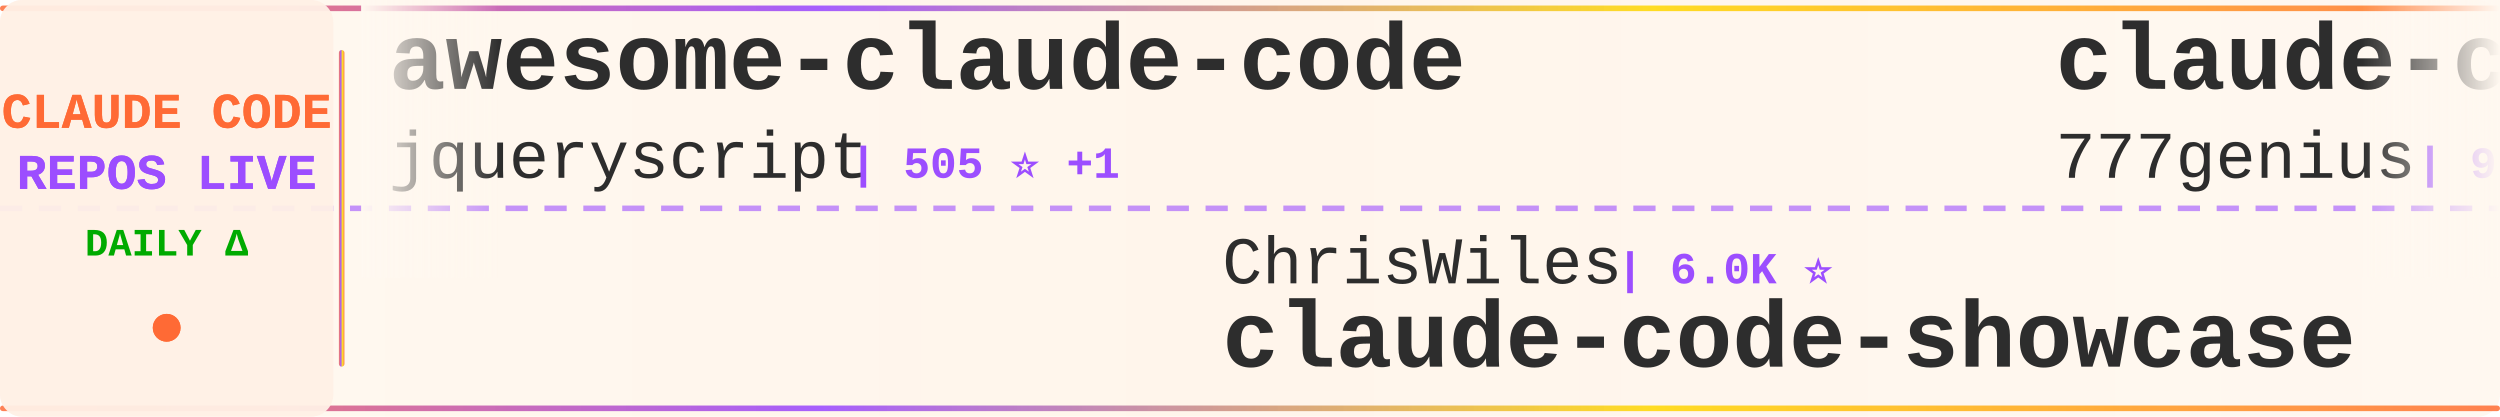
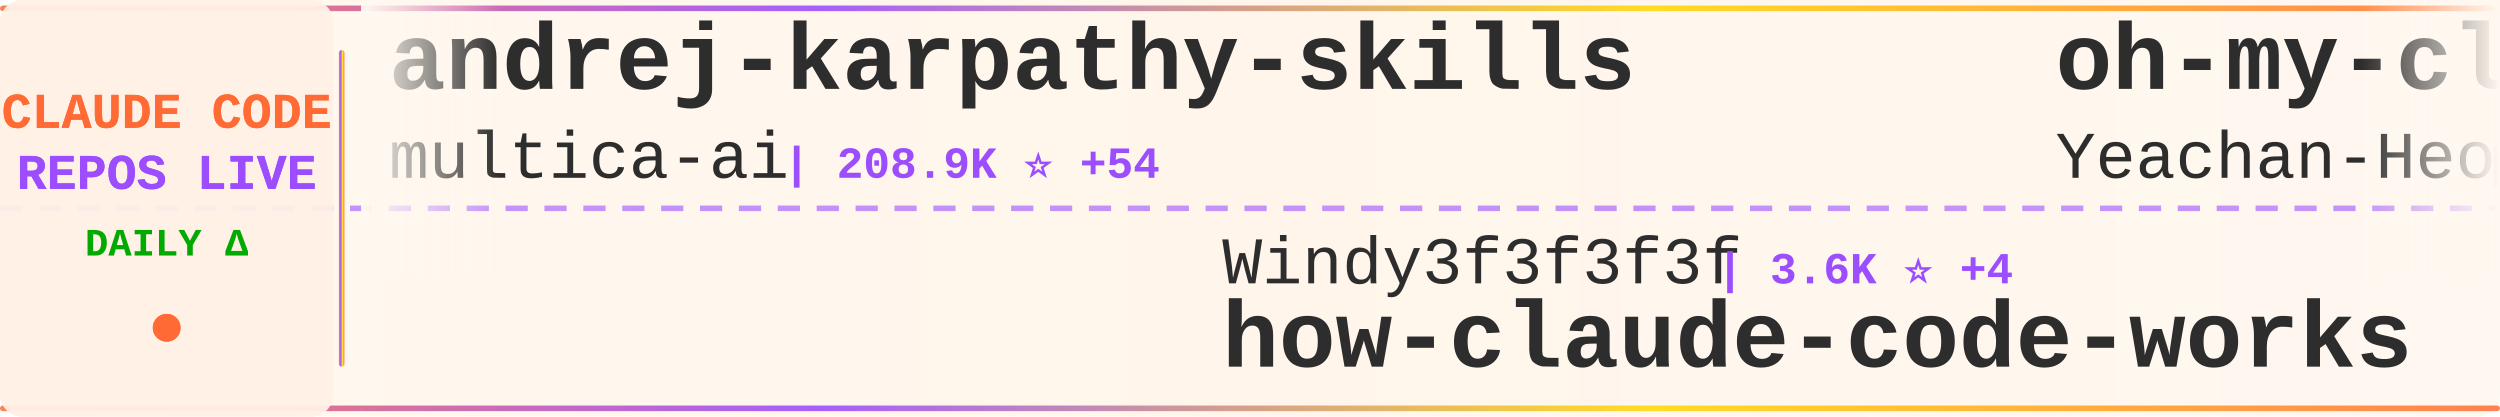
<svg xmlns="http://www.w3.org/2000/svg" width="900" height="150">
  <defs>
    <linearGradient id="tickerBg" x1="0%" y1="0%" x2="100%" y2="0%">
      <stop offset="0%" style="stop-color:#fff8f0;stop-opacity:0.98" />
      <stop offset="50%" style="stop-color:#fff5eb;stop-opacity:1" />
      <stop offset="100%" style="stop-color:#fff8f0;stop-opacity:0.98" />
    </linearGradient>
    <linearGradient id="borderGrad" x1="0%" y1="0%" x2="100%" y2="0%">
      <stop offset="0%" style="stop-color:#FF6B35;stop-opacity:0.85">
        <animate attributeName="stop-opacity" values="0.85;1;0.85" dur="2s" repeatCount="indefinite" />
      </stop>
      <stop offset="33%" style="stop-color:#9C4EFF;stop-opacity:0.9">
        <animate attributeName="stop-opacity" values="0.9;1;0.9" dur="2.2s" repeatCount="indefinite" />
      </stop>
      <stop offset="66%" style="stop-color:#FFD700;stop-opacity:0.85">
        <animate attributeName="stop-opacity" values="0.85;1;0.85" dur="1.8s" repeatCount="indefinite" />
      </stop>
      <stop offset="100%" style="stop-color:#FF6B35;stop-opacity:0.85">
        <animate attributeName="stop-opacity" values="0.85;1;0.85" dur="2s" repeatCount="indefinite" />
      </stop>
    </linearGradient>
    <filter id="textGlow">
      <feGaussianBlur stdDeviation="0.15" result="coloredBlur" />
      <feMerge>
        <feMergeNode in="coloredBlur" />
        <feMergeNode in="SourceGraphic" />
      </feMerge>
    </filter>
    <filter id="metricGlow">
      <feGaussianBlur stdDeviation="0.2" result="coloredBlur" />
      <feMerge>
        <feMergeNode in="coloredBlur" />
        <feMergeNode in="SourceGraphic" />
      </feMerge>
    </filter>
    <linearGradient id="leftFade" x1="0%" y1="0%" x2="100%" y2="0%">
      <stop offset="0%" style="stop-color:#fff8f0;stop-opacity:1" />
      <stop offset="100%" style="stop-color:#fff8f0;stop-opacity:0" />
    </linearGradient>
    <linearGradient id="rightFade" x1="0%" y1="0%" x2="100%" y2="0%">
      <stop offset="0%" style="stop-color:#fff8f0;stop-opacity:0" />
      <stop offset="100%" style="stop-color:#fff8f0;stop-opacity:1" />
    </linearGradient>
  </defs>
  <rect width="900" height="150" fill="url(#tickerBg)" rx="8" />
  <rect x="0" y="2" width="900" height="2" fill="url(#borderGrad)" rx="1" />
  <rect x="0" y="146" width="900" height="2" fill="url(#borderGrad)" rx="1" />
  <line x1="0" y1="75" x2="900" y2="75" stroke="#9C4EFF" stroke-width="2" stroke-dasharray="8 6" opacity="0.6" />
  <rect x="0" y="0" width="120" height="150" fill="#fff0e6" opacity="0.95" rx="8" />
  <text x="60" y="46" font-family="'Courier New', monospace" font-size="18" font-weight="bold" fill="#FF6B35" text-anchor="middle" filter="url(#textGlow)">
    CLAUDE CODE
  </text>
  <text x="60" y="68" font-family="'Courier New', monospace" font-size="18" font-weight="bold" fill="#9C4EFF" text-anchor="middle" filter="url(#textGlow)">
    REPOS LIVE
  </text>
  <text x="60" y="92" font-family="'Courier New', monospace" font-size="14" font-weight="bold" fill="#00aa00" text-anchor="middle">
    DAILY Δ
  </text>
  <circle cx="60" cy="118" r="5" fill="#FF6B35" filter="url(#metricGlow)">
    <animate attributeName="r" values="4;6;4" dur="1.5s" repeatCount="indefinite" />
    <animate attributeName="opacity" values="0.6;1;0.6" dur="1.5s" repeatCount="indefinite" />
  </circle>
  <rect x="122" y="18" width="2" height="114" fill="url(#borderGrad)" rx="1" />
  <clipPath id="tickerClip">
    <rect x="130" y="0" width="770" height="150" />
  </clipPath>
  <g clip-path="url(#tickerClip)">
    <g id="tickerItems">
      <animateTransform attributeName="transform" attributeType="XML" type="translate" from="0 0" to="-3000 0" dur="54s" repeatCount="indefinite" />
      <g transform="translate(0, 0)">
-         <text x="140" y="32" font-family="'Courier New', monospace" font-size="34" font-weight="bold" fill="#2d2d2d">awesome-claude-code</text>
-         <text x="140" y="64" font-family="'Courier New', monospace" font-size="24" font-weight="normal" fill="#2d2d2d" opacity="1.0">jqueryscript</text>
-         <text x="306" y="64" font-family="'Courier New', monospace" font-size="16" font-weight="bold" fill="#9C4EFF"> | 505 ⭐ +1</text>
+         <text x="140" y="32" font-family="'Courier New', monospace" font-size="34" font-weight="bold" fill="#2d2d2d">andrej-karpathy-skills</text>
+         <text x="140" y="64" font-family="'Courier New', monospace" font-size="24" font-weight="normal" fill="#2d2d2d" opacity="1.0">multica-ai</text>
+         <text x="282" y="64" font-family="'Courier New', monospace" font-size="16" font-weight="bold" fill="#9C4EFF"> | 208.9K ⭐ +54</text>
      </g>
      <g transform="translate(300, 0)">
-         <text x="140" y="102" font-family="'Courier New', monospace" font-size="24" font-weight="normal" fill="#2d2d2d" opacity="1.0">ChrisWiles</text>
-         <text x="282" y="102" font-family="'Courier New', monospace" font-size="16" font-weight="bold" fill="#9C4EFF"> | 6.0K ⭐</text>
-         <text x="140" y="132" font-family="'Courier New', monospace" font-size="34" font-weight="bold" fill="#2d2d2d">claude-code-showcase</text>
+         <text x="140" y="102" font-family="'Courier New', monospace" font-size="24" font-weight="normal" fill="#2d2d2d" opacity="1.0">Windy3f3f3f3f</text>
+         <text x="318" y="102" font-family="'Courier New', monospace" font-size="16" font-weight="bold" fill="#9C4EFF"> | 3.6K ⭐ +4</text>
+         <text x="140" y="132" font-family="'Courier New', monospace" font-size="34" font-weight="bold" fill="#2d2d2d">how-claude-code-works</text>
      </g>
      <g transform="translate(600, 0)">
-         <text x="140" y="32" font-family="'Courier New', monospace" font-size="34" font-weight="bold" fill="#2d2d2d">claude-code-source-code</text>
-         <text x="140" y="64" font-family="'Courier New', monospace" font-size="24" font-weight="normal" fill="#2d2d2d" opacity="1.0">777genius</text>
-         <text x="270" y="64" font-family="'Courier New', monospace" font-size="16" font-weight="bold" fill="#9C4EFF"> | 930 ⭐ +1</text>
+         <text x="140" y="32" font-family="'Courier New', monospace" font-size="34" font-weight="bold" fill="#2d2d2d">oh-my-claudecode</text>
+         <text x="140" y="64" font-family="'Courier New', monospace" font-size="24" font-weight="normal" fill="#2d2d2d" opacity="1.0">Yeachan-Heo</text>
+         <text x="294" y="64" font-family="'Courier New', monospace" font-size="16" font-weight="bold" fill="#9C4EFF"> | 38.9K ⭐ +3</text>
      </g>
      <g transform="translate(900, 0)">
-         <text x="140" y="102" font-family="'Courier New', monospace" font-size="24" font-weight="normal" fill="#2d2d2d" opacity="1.0">pedrohcgs</text>
-         <text x="270" y="102" font-family="'Courier New', monospace" font-size="16" font-weight="bold" fill="#9C4EFF"> | 1.5K ⭐</text>
-         <text x="140" y="132" font-family="'Courier New', monospace" font-size="34" font-weight="bold" fill="#2d2d2d">claude-code-my-workflow</text>
-       </g>
-       <g transform="translate(1200, 0)">
-         <text x="140" y="32" font-family="'Courier New', monospace" font-size="34" font-weight="bold" fill="#2d2d2d">claude-code-tudou</text>
-         <text x="140" y="64" font-family="'Courier New', monospace" font-size="24" font-weight="normal" fill="#2d2d2d" opacity="1.0">AICoderTudou</text>
-         <text x="306" y="64" font-family="'Courier New', monospace" font-size="16" font-weight="bold" fill="#9C4EFF"> | 495 ⭐</text>
-       </g>
-       <g transform="translate(1500, 0)">
        <text x="140" y="102" font-family="'Courier New', monospace" font-size="24" font-weight="normal" fill="#2d2d2d" opacity="1.0">Yuyz0112</text>
        <text x="258" y="102" font-family="'Courier New', monospace" font-size="16" font-weight="bold" fill="#9C4EFF"> | 2.4K ⭐</text>
        <text x="140" y="132" font-family="'Courier New', monospace" font-size="34" font-weight="bold" fill="#2d2d2d">claude-code-reverse</text>
      </g>
+       <g transform="translate(1200, 0)">
+         <text x="140" y="32" font-family="'Courier New', monospace" font-size="34" font-weight="bold" fill="#2d2d2d">claude-code-rust</text>
+         <text x="140" y="64" font-family="'Courier New', monospace" font-size="24" font-weight="normal" fill="#2d2d2d" opacity="1.0">lorryjovens-hub</text>
+         <text x="342" y="64" font-family="'Courier New', monospace" font-size="16" font-weight="bold" fill="#9C4EFF"> | 1.7K ⭐</text>
+       </g>
+       <g transform="translate(1500, 0)">
+         <text x="140" y="102" font-family="'Courier New', monospace" font-size="24" font-weight="normal" fill="#2d2d2d" opacity="1.0">anthropics</text>
+         <text x="282" y="102" font-family="'Courier New', monospace" font-size="16" font-weight="bold" fill="#9C4EFF"> | 962 ⭐ +1</text>
+         <text x="140" y="132" font-family="'Courier New', monospace" font-size="34" font-weight="bold" fill="#2d2d2d">claude-code-base-action</text>
+       </g>
      <g transform="translate(1800, 0)">
-         <text x="140" y="32" font-family="'Courier New', monospace" font-size="34" font-weight="bold" fill="#2d2d2d">claude-code-webui</text>
-         <text x="140" y="64" font-family="'Courier New', monospace" font-size="24" font-weight="normal" fill="#2d2d2d" opacity="1.0">sugyan</text>
-         <text x="234" y="64" font-family="'Courier New', monospace" font-size="16" font-weight="bold" fill="#9C4EFF"> | 1.1K ⭐</text>
+         <text x="140" y="32" font-family="'Courier New', monospace" font-size="34" font-weight="bold" fill="#2d2d2d">skills</text>
+         <text x="140" y="64" font-family="'Courier New', monospace" font-size="24" font-weight="normal" fill="#2d2d2d" opacity="1.0">anthropics</text>
+         <text x="282" y="64" font-family="'Courier New', monospace" font-size="16" font-weight="bold" fill="#9C4EFF"> | 172.7K ⭐ +35</text>
      </g>
      <g transform="translate(2100, 0)">
-         <text x="140" y="102" font-family="'Courier New', monospace" font-size="24" font-weight="normal" fill="#2d2d2d" opacity="1.0">andrew-kramer-inno</text>
-         <text x="378" y="102" font-family="'Courier New', monospace" font-size="16" font-weight="bold" fill="#9C4EFF"> | 594 ⭐</text>
-         <text x="140" y="132" font-family="'Courier New', monospace" font-size="34" font-weight="bold" fill="#2d2d2d">claude-code-source-build</text>
+         <text x="140" y="102" font-family="'Courier New', monospace" font-size="24" font-weight="normal" fill="#2d2d2d" opacity="1.0">ccplugins</text>
+         <text x="270" y="102" font-family="'Courier New', monospace" font-size="16" font-weight="bold" fill="#9C4EFF"> | 927 ⭐</text>
+         <text x="140" y="132" font-family="'Courier New', monospace" font-size="34" font-weight="bold" fill="#2d2d2d">awesome-claude-code-plug...</text>
      </g>
      <g transform="translate(2400, 0)">
-         <text x="140" y="32" font-family="'Courier New', monospace" font-size="34" font-weight="bold" fill="#2d2d2d">claude-code-tips</text>
-         <text x="140" y="64" font-family="'Courier New', monospace" font-size="24" font-weight="normal" fill="#2d2d2d" opacity="1.0">ykdojo</text>
-         <text x="234" y="64" font-family="'Courier New', monospace" font-size="16" font-weight="bold" fill="#9C4EFF"> | 10.0K ⭐</text>
+         <text x="140" y="32" font-family="'Courier New', monospace" font-size="34" font-weight="bold" fill="#2d2d2d">awesome-claude-code-suba...</text>
+         <text x="140" y="64" font-family="'Courier New', monospace" font-size="24" font-weight="normal" fill="#2d2d2d" opacity="1.0">VoltAgent</text>
+         <text x="270" y="64" font-family="'Courier New', monospace" font-size="16" font-weight="bold" fill="#9C4EFF"> | 24.8K ⭐ +3</text>
      </g>
      <g transform="translate(2700, 0)">
-         <text x="140" y="102" font-family="'Courier New', monospace" font-size="24" font-weight="normal" fill="#2d2d2d" opacity="1.0">KPR111</text>
-         <text x="234" y="102" font-family="'Courier New', monospace" font-size="16" font-weight="bold" fill="#9C4EFF"> | 18 ⭐</text>
-         <text x="140" y="132" font-family="'Courier New', monospace" font-size="34" font-weight="bold" fill="#2d2d2d">Claude-Code</text>
+         <text x="140" y="102" font-family="'Courier New', monospace" font-size="24" font-weight="normal" fill="#2d2d2d" opacity="1.0">777genius</text>
+         <text x="270" y="102" font-family="'Courier New', monospace" font-size="16" font-weight="bold" fill="#9C4EFF"> | 930 ⭐</text>
+         <text x="140" y="132" font-family="'Courier New', monospace" font-size="34" font-weight="bold" fill="#2d2d2d">claude-code-source-code</text>
      </g>
      <g transform="translate(3000, 0)">
-         <text x="140" y="32" font-family="'Courier New', monospace" font-size="34" font-weight="bold" fill="#2d2d2d">awesome-claude-code</text>
-         <text x="140" y="64" font-family="'Courier New', monospace" font-size="24" font-weight="normal" fill="#2d2d2d" opacity="1.0">jqueryscript</text>
-         <text x="306" y="64" font-family="'Courier New', monospace" font-size="16" font-weight="bold" fill="#9C4EFF"> | 505 ⭐ +1</text>
+         <text x="140" y="32" font-family="'Courier New', monospace" font-size="34" font-weight="bold" fill="#2d2d2d">andrej-karpathy-skills</text>
+         <text x="140" y="64" font-family="'Courier New', monospace" font-size="24" font-weight="normal" fill="#2d2d2d" opacity="1.0">multica-ai</text>
+         <text x="282" y="64" font-family="'Courier New', monospace" font-size="16" font-weight="bold" fill="#9C4EFF"> | 208.9K ⭐ +54</text>
      </g>
      <g transform="translate(3300, 0)">
-         <text x="140" y="102" font-family="'Courier New', monospace" font-size="24" font-weight="normal" fill="#2d2d2d" opacity="1.0">ChrisWiles</text>
-         <text x="282" y="102" font-family="'Courier New', monospace" font-size="16" font-weight="bold" fill="#9C4EFF"> | 6.0K ⭐</text>
-         <text x="140" y="132" font-family="'Courier New', monospace" font-size="34" font-weight="bold" fill="#2d2d2d">claude-code-showcase</text>
+         <text x="140" y="102" font-family="'Courier New', monospace" font-size="24" font-weight="normal" fill="#2d2d2d" opacity="1.0">Windy3f3f3f3f</text>
+         <text x="318" y="102" font-family="'Courier New', monospace" font-size="16" font-weight="bold" fill="#9C4EFF"> | 3.6K ⭐ +4</text>
+         <text x="140" y="132" font-family="'Courier New', monospace" font-size="34" font-weight="bold" fill="#2d2d2d">how-claude-code-works</text>
      </g>
      <g transform="translate(3600, 0)">
-         <text x="140" y="32" font-family="'Courier New', monospace" font-size="34" font-weight="bold" fill="#2d2d2d">claude-code-source-code</text>
-         <text x="140" y="64" font-family="'Courier New', monospace" font-size="24" font-weight="normal" fill="#2d2d2d" opacity="1.0">777genius</text>
-         <text x="270" y="64" font-family="'Courier New', monospace" font-size="16" font-weight="bold" fill="#9C4EFF"> | 930 ⭐ +1</text>
+         <text x="140" y="32" font-family="'Courier New', monospace" font-size="34" font-weight="bold" fill="#2d2d2d">oh-my-claudecode</text>
+         <text x="140" y="64" font-family="'Courier New', monospace" font-size="24" font-weight="normal" fill="#2d2d2d" opacity="1.0">Yeachan-Heo</text>
+         <text x="294" y="64" font-family="'Courier New', monospace" font-size="16" font-weight="bold" fill="#9C4EFF"> | 38.9K ⭐ +3</text>
      </g>
      <g transform="translate(3900, 0)">
-         <text x="140" y="102" font-family="'Courier New', monospace" font-size="24" font-weight="normal" fill="#2d2d2d" opacity="1.0">pedrohcgs</text>
-         <text x="270" y="102" font-family="'Courier New', monospace" font-size="16" font-weight="bold" fill="#9C4EFF"> | 1.5K ⭐</text>
-         <text x="140" y="132" font-family="'Courier New', monospace" font-size="34" font-weight="bold" fill="#2d2d2d">claude-code-my-workflow</text>
+         <text x="140" y="102" font-family="'Courier New', monospace" font-size="24" font-weight="normal" fill="#2d2d2d" opacity="1.0">Yuyz0112</text>
+         <text x="258" y="102" font-family="'Courier New', monospace" font-size="16" font-weight="bold" fill="#9C4EFF"> | 2.4K ⭐</text>
+         <text x="140" y="132" font-family="'Courier New', monospace" font-size="34" font-weight="bold" fill="#2d2d2d">claude-code-reverse</text>
      </g>
    </g>
  </g>
  <rect x="130" y="0" width="50" height="100" fill="url(#leftFade)" />
  <rect x="850" y="0" width="50" height="100" fill="url(#rightFade)" />
</svg>
